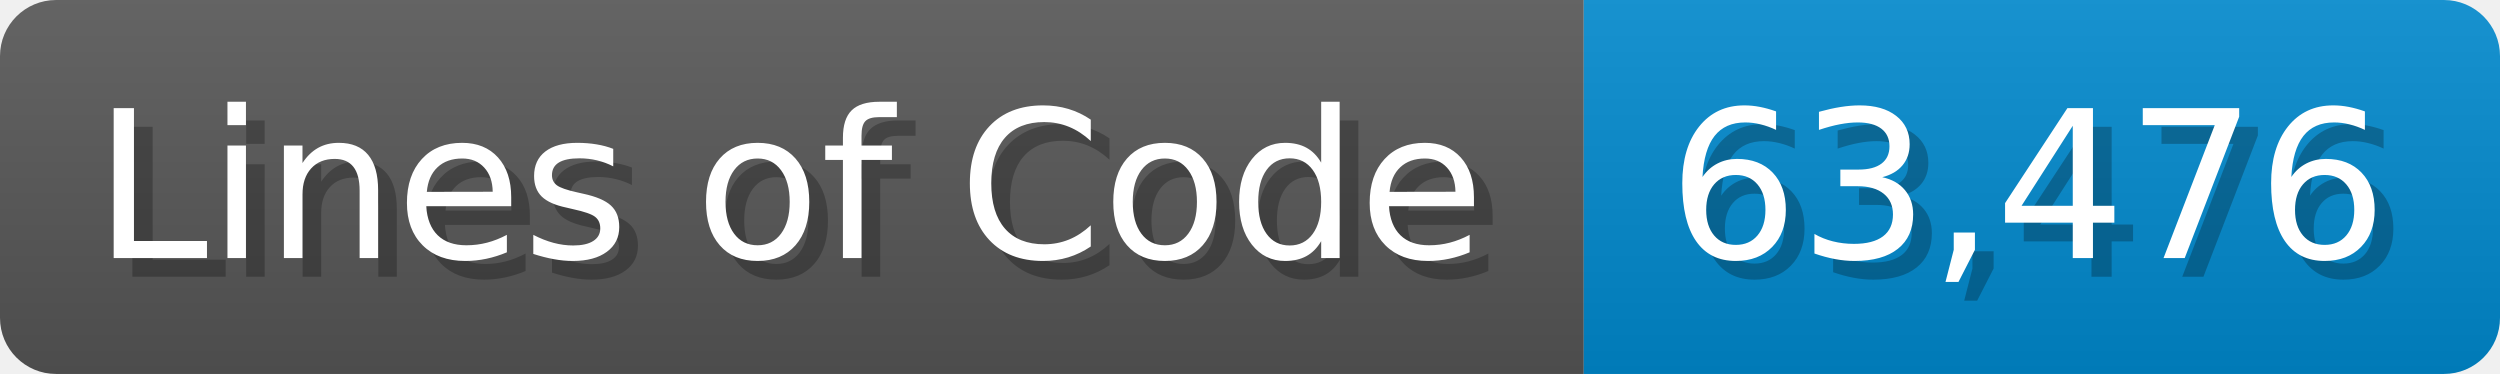
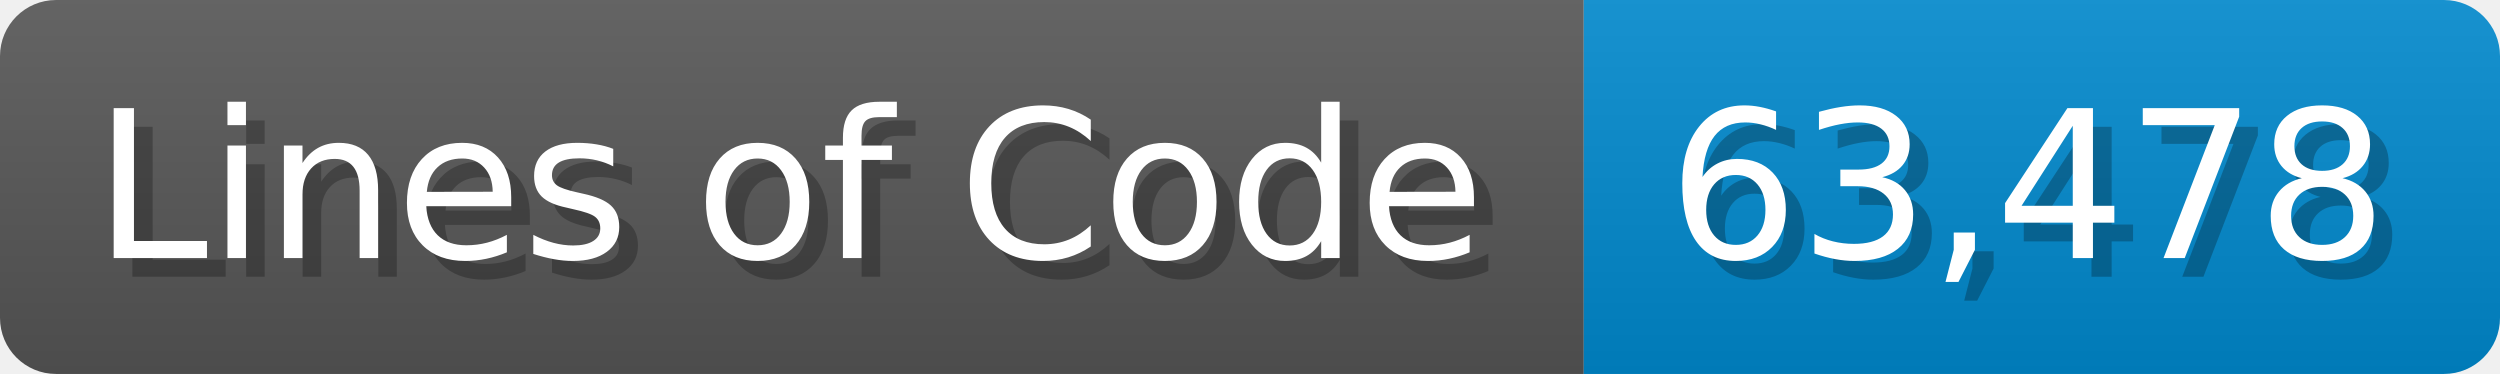
<svg xmlns="http://www.w3.org/2000/svg" width="133.7" height="20" viewBox="0 0 1337 200">
  <linearGradient id="a" x2="0" y2="100%">
    <stop offset="0" stop-opacity=".1" stop-color="#EEE" />
    <stop offset="1" stop-opacity=".1" />
  </linearGradient>
  <mask id="m">
    <rect width="1337" height="200" rx="30" fill="#FFF" />
  </mask>
  <g mask="url(#m)">
    <rect width="847" height="200" fill="#555" />
    <rect width="490" height="200" fill="#08C" x="847" />
    <rect width="1337" height="200" fill="url(#a)" />
  </g>
  <g fill="#fff" text-anchor="start" font-family="Verdana,DejaVu Sans,sans-serif" font-size="110">
    <text x="60" y="148" textLength="747" fill="#000" opacity="0.25">Lines of Code</text>
    <text x="50" y="138" textLength="747">Lines of Code</text>
-     <text x="902" y="148" textLength="390" fill="#000" opacity="0.25">63,476</text>
-     <text x="892" y="138" textLength="390">63,476</text>
+     <text x="902" y="148" textLength="390" fill="#000" opacity="0.25">63,478</text>
+     <text x="892" y="138" textLength="390">63,478</text>
  </g>
</svg>
